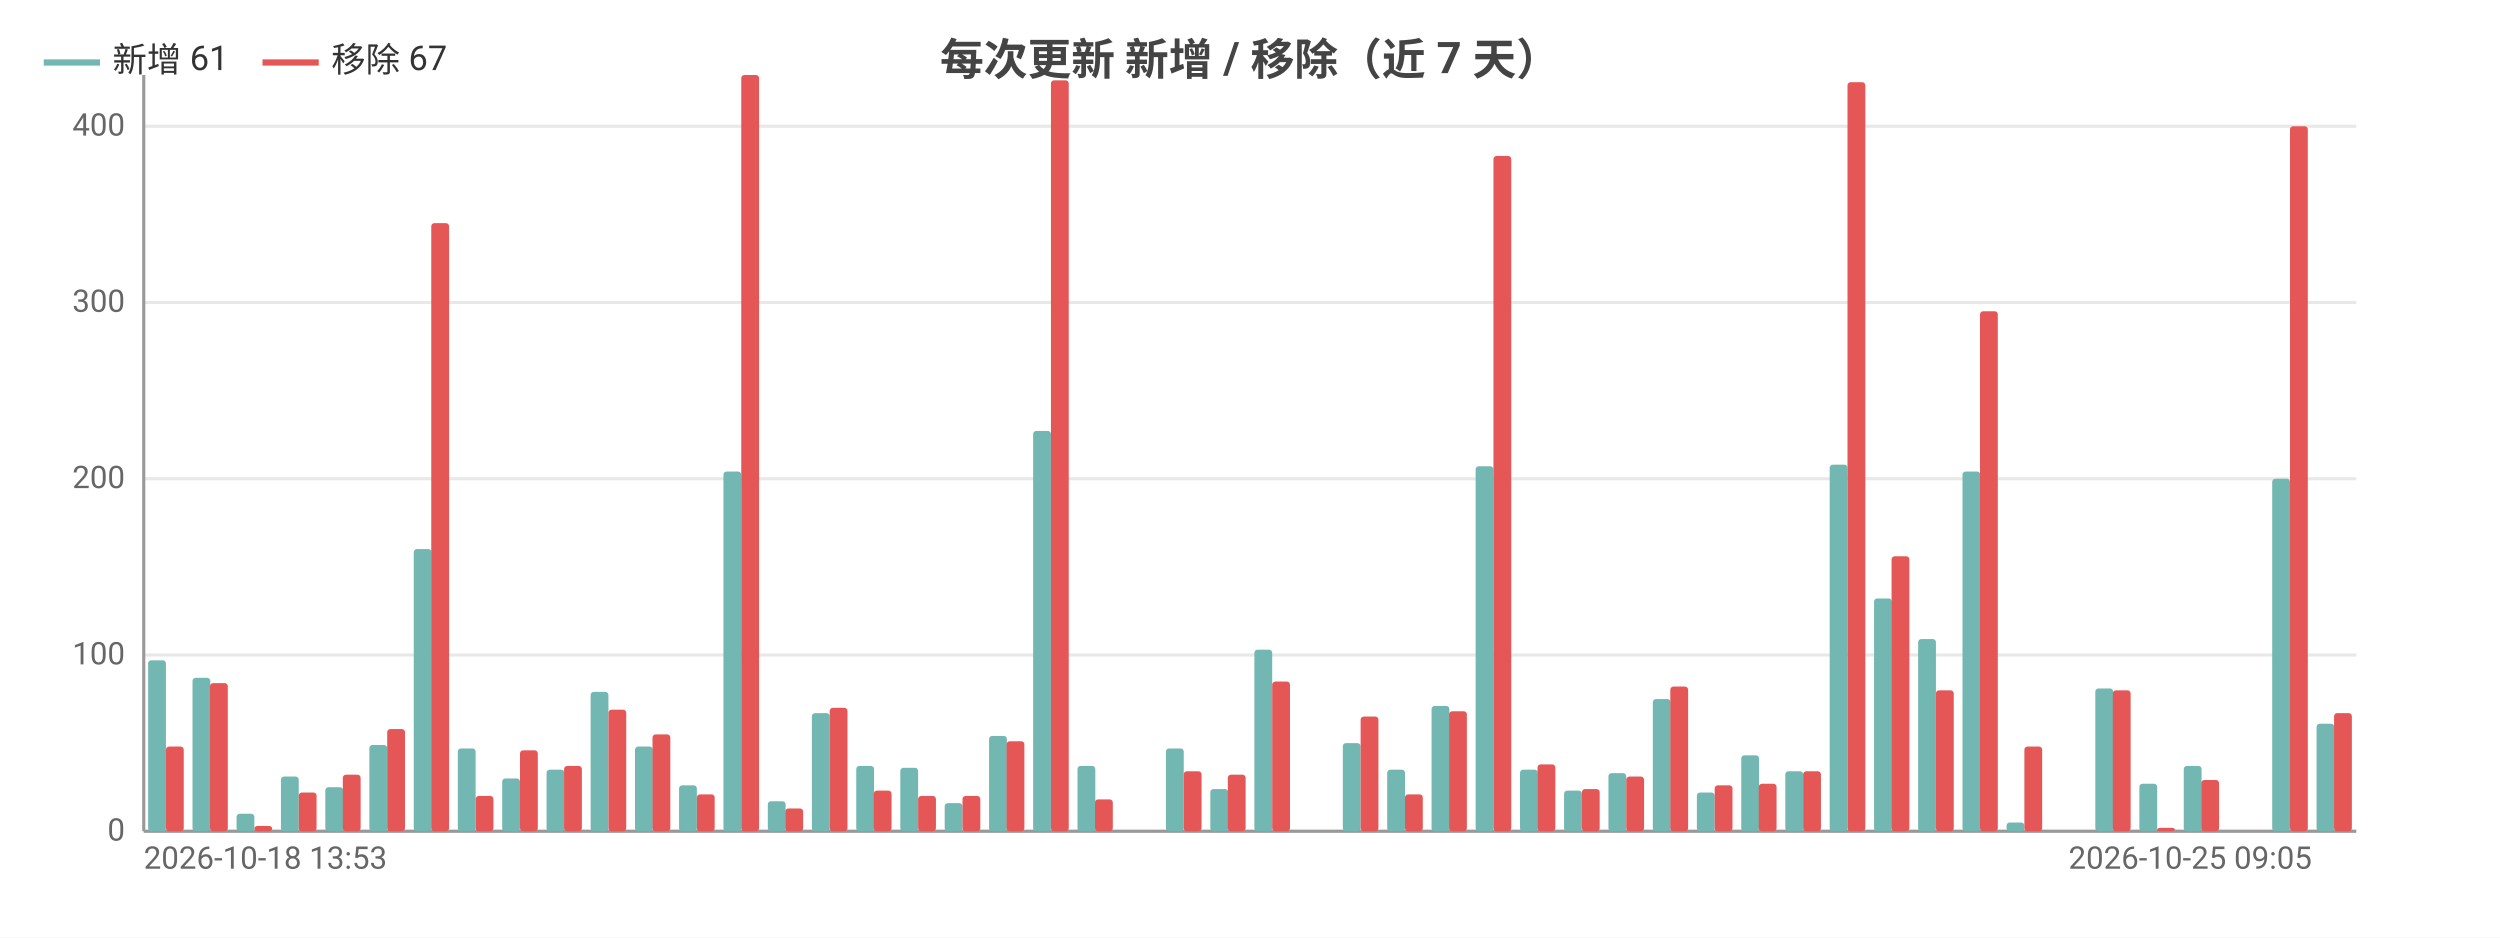
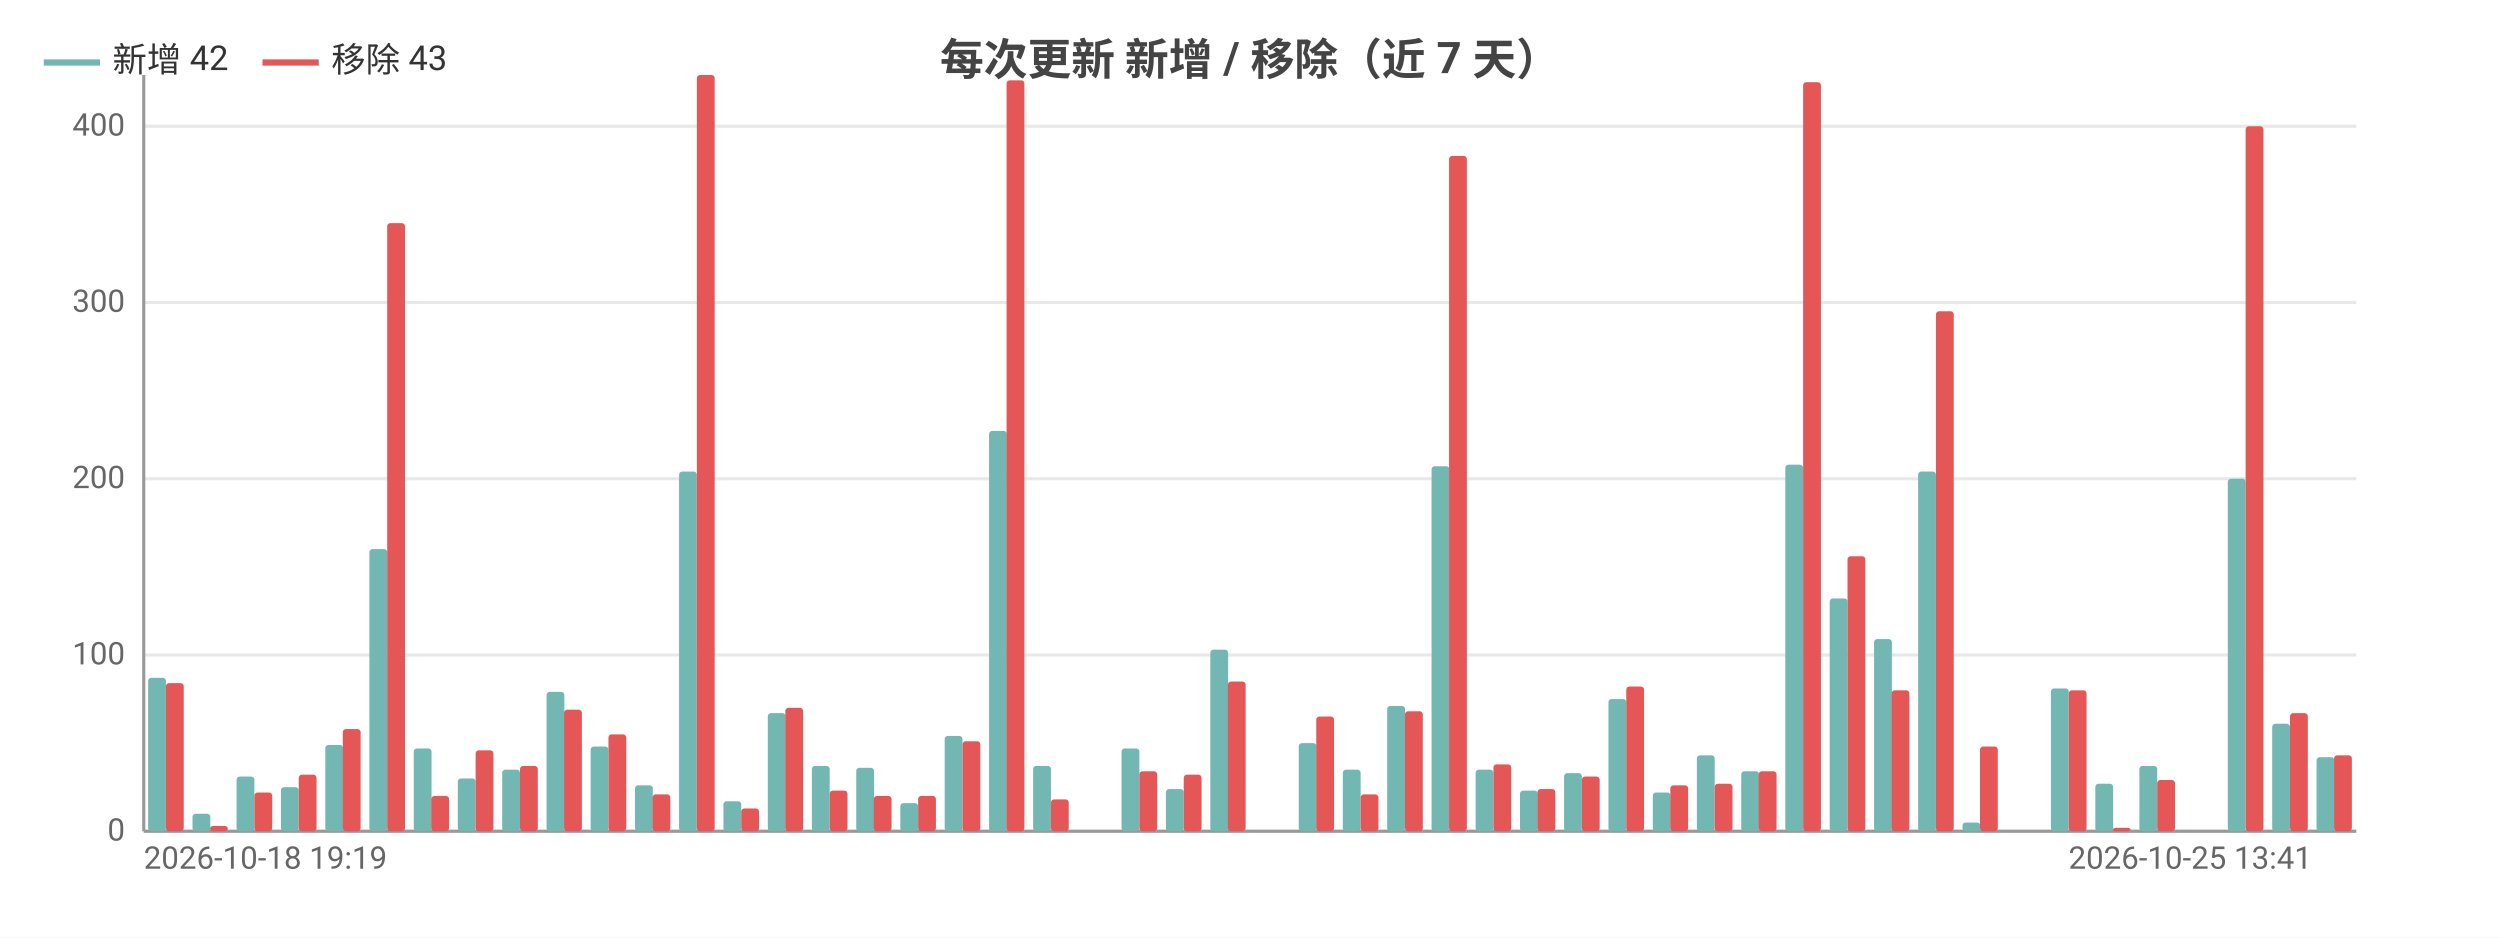
<svg xmlns="http://www.w3.org/2000/svg" width="800" height="300" viewBox="0 0 800 300">
  <rect width="800" height="300" fill="#ffffff" />
  <style>text{font-family:system-ui,-apple-system,'Segoe UI',Roboto,'PingFang SC','Microsoft YaHei','Noto Sans CJK SC',sans-serif}.g{stroke:#e8e8e8;stroke-width:1}.a{stroke:#999;stroke-width:1}.t{font-size:10px;fill:#666}.m{font-size:10px;text-anchor:middle;fill:#666}.e{font-size:10px;text-anchor:end;fill:#666}.l{font-size:11px;fill:#333}.tt{font-size:14px;font-weight:600;text-anchor:middle;fill:#444}.em{font-size:13px;text-anchor:middle;fill:#999}</style>
  <text class="tt" x="400.0" y="24">每次更新 新增 / 移除（近 7 天）</text>
  <line class="g" x1="46" y1="266" x2="754" y2="266" />
  <text class="e" x="40" y="269">0</text>
  <line class="g" x1="46" y1="209.6" x2="754" y2="209.6" />
  <text class="e" x="40" y="212.6">100</text>
  <line class="g" x1="46" y1="153.2" x2="754" y2="153.2" />
  <text class="e" x="40" y="156.2">200</text>
  <line class="g" x1="46" y1="96.8" x2="754" y2="96.8" />
  <text class="e" x="40" y="99.8">300</text>
  <line class="g" x1="46" y1="40.4" x2="754" y2="40.4" />
  <text class="e" x="40" y="43.4">400</text>
  <line class="a" x1="46" y1="24" x2="46" y2="266" />
  <line class="a" x1="46" y1="266" x2="754" y2="266" />
-   <rect x="47.4" y="211.3" width="5.7" height="54.7" fill="#72b7b2" rx="1" />
-   <rect x="53.1" y="238.9" width="5.7" height="27.1" fill="#e45756" rx="1" />
-   <rect x="61.6" y="216.9" width="5.7" height="49.1" fill="#72b7b2" rx="1" />
-   <rect x="67.2" y="218.6" width="5.7" height="47.4" fill="#e45756" rx="1" />
-   <rect x="75.7" y="260.4" width="5.7" height="5.6" fill="#72b7b2" rx="1" />
-   <rect x="81.4" y="264.3" width="5.7" height="1.7" fill="#e45756" rx="1" />
-   <rect x="89.9" y="248.5" width="5.7" height="17.5" fill="#72b7b2" rx="1" />
-   <rect x="95.6" y="253.6" width="5.7" height="12.4" fill="#e45756" rx="1" />
-   <rect x="104.1" y="251.9" width="5.7" height="14.1" fill="#72b7b2" rx="1" />
-   <rect x="109.7" y="247.9" width="5.7" height="18.1" fill="#e45756" rx="1" />
-   <rect x="118.2" y="238.4" width="5.7" height="27.6" fill="#72b7b2" rx="1" />
-   <rect x="123.9" y="233.3" width="5.7" height="32.7" fill="#e45756" rx="1" />
-   <rect x="132.4" y="175.7" width="5.7" height="90.3" fill="#72b7b2" rx="1" />
-   <rect x="138.0" y="71.4" width="5.7" height="194.6" fill="#e45756" rx="1" />
-   <rect x="146.5" y="239.5" width="5.7" height="26.5" fill="#72b7b2" rx="1" />
-   <rect x="152.2" y="254.7" width="5.7" height="11.3" fill="#e45756" rx="1" />
-   <rect x="160.7" y="249.1" width="5.7" height="16.9" fill="#72b7b2" rx="1" />
-   <rect x="166.4" y="240.1" width="5.7" height="25.9" fill="#e45756" rx="1" />
-   <rect x="174.9" y="246.3" width="5.7" height="19.7" fill="#72b7b2" rx="1" />
-   <rect x="180.5" y="245.1" width="5.7" height="20.9" fill="#e45756" rx="1" />
-   <rect x="189.0" y="221.4" width="5.7" height="44.6" fill="#72b7b2" rx="1" />
-   <rect x="194.7" y="227.1" width="5.7" height="38.9" fill="#e45756" rx="1" />
-   <rect x="203.2" y="238.9" width="5.7" height="27.1" fill="#72b7b2" rx="1" />
-   <rect x="208.8" y="235.0" width="5.7" height="31.0" fill="#e45756" rx="1" />
-   <rect x="217.3" y="251.3" width="5.7" height="14.7" fill="#72b7b2" rx="1" />
-   <rect x="223" y="254.2" width="5.7" height="11.8" fill="#e45756" rx="1" />
-   <rect x="231.5" y="150.9" width="5.7" height="115.1" fill="#72b7b2" rx="1" />
-   <rect x="237.2" y="24" width="5.7" height="242" fill="#e45756" rx="1" />
-   <rect x="245.7" y="256.4" width="5.7" height="9.6" fill="#72b7b2" rx="1" />
-   <rect x="251.3" y="258.7" width="5.7" height="7.3" fill="#e45756" rx="1" />
-   <rect x="259.8" y="228.2" width="5.7" height="37.8" fill="#72b7b2" rx="1" />
-   <rect x="265.5" y="226.5" width="5.7" height="39.5" fill="#e45756" rx="1" />
-   <rect x="274.0" y="245.1" width="5.7" height="20.9" fill="#72b7b2" rx="1" />
-   <rect x="279.6" y="253.0" width="5.7" height="13.0" fill="#e45756" rx="1" />
-   <rect x="288.1" y="245.7" width="5.7" height="20.3" fill="#72b7b2" rx="1" />
+   <rect x="47.4" y="216.9" width="5.7" height="49.1" fill="#72b7b2" rx="1" />
+   <rect x="53.1" y="218.6" width="5.7" height="47.4" fill="#e45756" rx="1" />
+   <rect x="61.6" y="260.4" width="5.7" height="5.6" fill="#72b7b2" rx="1" />
+   <rect x="67.2" y="264.3" width="5.7" height="1.7" fill="#e45756" rx="1" />
+   <rect x="75.7" y="248.5" width="5.7" height="17.5" fill="#72b7b2" rx="1" />
+   <rect x="81.4" y="253.6" width="5.7" height="12.4" fill="#e45756" rx="1" />
+   <rect x="89.9" y="251.9" width="5.7" height="14.1" fill="#72b7b2" rx="1" />
+   <rect x="95.6" y="247.9" width="5.7" height="18.1" fill="#e45756" rx="1" />
+   <rect x="104.1" y="238.4" width="5.7" height="27.6" fill="#72b7b2" rx="1" />
+   <rect x="109.7" y="233.3" width="5.7" height="32.7" fill="#e45756" rx="1" />
+   <rect x="118.2" y="175.7" width="5.7" height="90.3" fill="#72b7b2" rx="1" />
+   <rect x="123.9" y="71.4" width="5.7" height="194.6" fill="#e45756" rx="1" />
+   <rect x="132.4" y="239.5" width="5.7" height="26.5" fill="#72b7b2" rx="1" />
+   <rect x="138.0" y="254.7" width="5.7" height="11.3" fill="#e45756" rx="1" />
+   <rect x="146.5" y="249.1" width="5.7" height="16.9" fill="#72b7b2" rx="1" />
+   <rect x="152.2" y="240.1" width="5.7" height="25.9" fill="#e45756" rx="1" />
+   <rect x="160.7" y="246.3" width="5.7" height="19.7" fill="#72b7b2" rx="1" />
+   <rect x="166.4" y="245.1" width="5.7" height="20.9" fill="#e45756" rx="1" />
+   <rect x="174.9" y="221.4" width="5.7" height="44.6" fill="#72b7b2" rx="1" />
+   <rect x="180.5" y="227.1" width="5.7" height="38.9" fill="#e45756" rx="1" />
+   <rect x="189.0" y="238.9" width="5.7" height="27.1" fill="#72b7b2" rx="1" />
+   <rect x="194.7" y="235.0" width="5.7" height="31.0" fill="#e45756" rx="1" />
+   <rect x="203.2" y="251.3" width="5.7" height="14.7" fill="#72b7b2" rx="1" />
+   <rect x="208.8" y="254.2" width="5.7" height="11.8" fill="#e45756" rx="1" />
+   <rect x="217.3" y="150.9" width="5.7" height="115.1" fill="#72b7b2" rx="1" />
+   <rect x="223" y="24" width="5.7" height="242" fill="#e45756" rx="1" />
+   <rect x="231.5" y="256.4" width="5.7" height="9.6" fill="#72b7b2" rx="1" />
+   <rect x="237.2" y="258.7" width="5.7" height="7.3" fill="#e45756" rx="1" />
+   <rect x="245.7" y="228.2" width="5.7" height="37.8" fill="#72b7b2" rx="1" />
+   <rect x="251.3" y="226.5" width="5.7" height="39.5" fill="#e45756" rx="1" />
+   <rect x="259.8" y="245.1" width="5.7" height="20.9" fill="#72b7b2" rx="1" />
+   <rect x="265.5" y="253.0" width="5.7" height="13.0" fill="#e45756" rx="1" />
+   <rect x="274.0" y="245.7" width="5.7" height="20.3" fill="#72b7b2" rx="1" />
+   <rect x="279.6" y="254.7" width="5.7" height="11.3" fill="#e45756" rx="1" />
+   <rect x="288.1" y="257.0" width="5.7" height="9.0" fill="#72b7b2" rx="1" />
  <rect x="293.8" y="254.7" width="5.7" height="11.3" fill="#e45756" rx="1" />
-   <rect x="302.3" y="257.0" width="5.7" height="9.0" fill="#72b7b2" rx="1" />
-   <rect x="308.0" y="254.7" width="5.7" height="11.3" fill="#e45756" rx="1" />
-   <rect x="316.5" y="235.5" width="5.7" height="30.5" fill="#72b7b2" rx="1" />
-   <rect x="322.1" y="237.2" width="5.7" height="28.8" fill="#e45756" rx="1" />
-   <rect x="330.6" y="137.9" width="5.7" height="128.1" fill="#72b7b2" rx="1" />
-   <rect x="336.3" y="25.7" width="5.7" height="240.3" fill="#e45756" rx="1" />
-   <rect x="344.8" y="245.1" width="5.7" height="20.9" fill="#72b7b2" rx="1" />
-   <rect x="350.4" y="255.8" width="5.7" height="10.2" fill="#e45756" rx="1" />
-   <rect x="358.9" y="266" width="5.7" height="0" fill="#72b7b2" rx="1" />
-   <rect x="364.6" y="266" width="5.7" height="0" fill="#e45756" rx="1" />
-   <rect x="373.1" y="239.5" width="5.7" height="26.5" fill="#72b7b2" rx="1" />
-   <rect x="378.8" y="246.8" width="5.7" height="19.2" fill="#e45756" rx="1" />
-   <rect x="387.3" y="252.5" width="5.7" height="13.5" fill="#72b7b2" rx="1" />
-   <rect x="392.9" y="247.9" width="5.7" height="18.1" fill="#e45756" rx="1" />
-   <rect x="401.4" y="207.9" width="5.7" height="58.1" fill="#72b7b2" rx="1" />
-   <rect x="407.1" y="218.1" width="5.7" height="47.9" fill="#e45756" rx="1" />
-   <rect x="415.6" y="266" width="5.7" height="0" fill="#72b7b2" rx="1" />
-   <rect x="421.2" y="266" width="5.7" height="0" fill="#e45756" rx="1" />
-   <rect x="429.7" y="237.8" width="5.7" height="28.2" fill="#72b7b2" rx="1" />
-   <rect x="435.4" y="229.3" width="5.7" height="36.7" fill="#e45756" rx="1" />
-   <rect x="443.9" y="246.3" width="5.7" height="19.7" fill="#72b7b2" rx="1" />
-   <rect x="449.6" y="254.2" width="5.7" height="11.8" fill="#e45756" rx="1" />
-   <rect x="458.1" y="225.9" width="5.7" height="40.1" fill="#72b7b2" rx="1" />
-   <rect x="463.7" y="227.6" width="5.7" height="38.4" fill="#e45756" rx="1" />
-   <rect x="472.2" y="149.2" width="5.7" height="116.8" fill="#72b7b2" rx="1" />
-   <rect x="477.9" y="49.9" width="5.7" height="216.1" fill="#e45756" rx="1" />
-   <rect x="486.4" y="246.3" width="5.7" height="19.7" fill="#72b7b2" rx="1" />
-   <rect x="492.0" y="244.6" width="5.7" height="21.4" fill="#e45756" rx="1" />
-   <rect x="500.5" y="253.0" width="5.7" height="13.0" fill="#72b7b2" rx="1" />
-   <rect x="506.2" y="252.5" width="5.7" height="13.5" fill="#e45756" rx="1" />
-   <rect x="514.7" y="247.4" width="5.7" height="18.6" fill="#72b7b2" rx="1" />
-   <rect x="520.4" y="248.5" width="5.7" height="17.5" fill="#e45756" rx="1" />
-   <rect x="528.9" y="223.7" width="5.7" height="42.3" fill="#72b7b2" rx="1" />
-   <rect x="534.5" y="219.7" width="5.7" height="46.3" fill="#e45756" rx="1" />
-   <rect x="543.0" y="253.6" width="5.7" height="12.4" fill="#72b7b2" rx="1" />
-   <rect x="548.7" y="251.3" width="5.7" height="14.7" fill="#e45756" rx="1" />
-   <rect x="557.2" y="241.7" width="5.7" height="24.3" fill="#72b7b2" rx="1" />
-   <rect x="562.8" y="250.8" width="5.7" height="15.2" fill="#e45756" rx="1" />
-   <rect x="571.3" y="246.8" width="5.7" height="19.2" fill="#72b7b2" rx="1" />
-   <rect x="577" y="246.8" width="5.7" height="19.2" fill="#e45756" rx="1" />
-   <rect x="585.5" y="148.7" width="5.7" height="117.3" fill="#72b7b2" rx="1" />
-   <rect x="591.2" y="26.3" width="5.7" height="239.7" fill="#e45756" rx="1" />
-   <rect x="599.7" y="191.5" width="5.7" height="74.5" fill="#72b7b2" rx="1" />
-   <rect x="605.3" y="178" width="5.7" height="88" fill="#e45756" rx="1" />
-   <rect x="613.8" y="204.5" width="5.7" height="61.5" fill="#72b7b2" rx="1" />
-   <rect x="619.5" y="220.9" width="5.7" height="45.1" fill="#e45756" rx="1" />
-   <rect x="628.0" y="150.9" width="5.7" height="115.1" fill="#72b7b2" rx="1" />
-   <rect x="633.6" y="99.6" width="5.7" height="166.4" fill="#e45756" rx="1" />
-   <rect x="642.1" y="263.2" width="5.7" height="2.8" fill="#72b7b2" rx="1" />
-   <rect x="647.8" y="238.9" width="5.7" height="27.1" fill="#e45756" rx="1" />
-   <rect x="656.3" y="266" width="5.7" height="0" fill="#72b7b2" rx="1" />
-   <rect x="662.0" y="266" width="5.7" height="0" fill="#e45756" rx="1" />
-   <rect x="670.5" y="220.3" width="5.7" height="45.7" fill="#72b7b2" rx="1" />
-   <rect x="676.1" y="220.9" width="5.7" height="45.1" fill="#e45756" rx="1" />
-   <rect x="684.6" y="250.8" width="5.7" height="15.2" fill="#72b7b2" rx="1" />
-   <rect x="690.3" y="264.9" width="5.7" height="1.1" fill="#e45756" rx="1" />
-   <rect x="698.8" y="245.1" width="5.7" height="20.9" fill="#72b7b2" rx="1" />
-   <rect x="704.4" y="249.6" width="5.7" height="16.4" fill="#e45756" rx="1" />
-   <rect x="712.9" y="266" width="5.7" height="0" fill="#72b7b2" rx="1" />
-   <rect x="718.6" y="266" width="5.7" height="0" fill="#e45756" rx="1" />
-   <rect x="727.1" y="153.2" width="5.7" height="112.8" fill="#72b7b2" rx="1" />
-   <rect x="732.8" y="40.4" width="5.7" height="225.6" fill="#e45756" rx="1" />
-   <rect x="741.3" y="231.6" width="5.7" height="34.4" fill="#72b7b2" rx="1" />
-   <rect x="746.9" y="228.2" width="5.7" height="37.8" fill="#e45756" rx="1" />
-   <text class="t" x="46" y="278">2026-10-18 13:53</text>
-   <text class="e" x="739.8" y="278">2026-10-25 09:05</text>
+   <rect x="302.3" y="235.5" width="5.7" height="30.5" fill="#72b7b2" rx="1" />
+   <rect x="308.0" y="237.2" width="5.7" height="28.8" fill="#e45756" rx="1" />
+   <rect x="316.5" y="137.9" width="5.7" height="128.1" fill="#72b7b2" rx="1" />
+   <rect x="322.1" y="25.7" width="5.7" height="240.3" fill="#e45756" rx="1" />
+   <rect x="330.6" y="245.1" width="5.7" height="20.9" fill="#72b7b2" rx="1" />
+   <rect x="336.3" y="255.8" width="5.7" height="10.2" fill="#e45756" rx="1" />
+   <rect x="344.8" y="266" width="5.7" height="0" fill="#72b7b2" rx="1" />
+   <rect x="350.4" y="266" width="5.7" height="0" fill="#e45756" rx="1" />
+   <rect x="358.9" y="239.5" width="5.7" height="26.5" fill="#72b7b2" rx="1" />
+   <rect x="364.6" y="246.8" width="5.7" height="19.2" fill="#e45756" rx="1" />
+   <rect x="373.1" y="252.5" width="5.7" height="13.5" fill="#72b7b2" rx="1" />
+   <rect x="378.8" y="247.9" width="5.7" height="18.1" fill="#e45756" rx="1" />
+   <rect x="387.3" y="207.9" width="5.7" height="58.1" fill="#72b7b2" rx="1" />
+   <rect x="392.9" y="218.1" width="5.7" height="47.9" fill="#e45756" rx="1" />
+   <rect x="401.4" y="266" width="5.7" height="0" fill="#72b7b2" rx="1" />
+   <rect x="407.1" y="266" width="5.7" height="0" fill="#e45756" rx="1" />
+   <rect x="415.6" y="237.8" width="5.7" height="28.2" fill="#72b7b2" rx="1" />
+   <rect x="421.2" y="229.3" width="5.7" height="36.7" fill="#e45756" rx="1" />
+   <rect x="429.7" y="246.3" width="5.7" height="19.7" fill="#72b7b2" rx="1" />
+   <rect x="435.4" y="254.2" width="5.7" height="11.8" fill="#e45756" rx="1" />
+   <rect x="443.9" y="225.9" width="5.7" height="40.1" fill="#72b7b2" rx="1" />
+   <rect x="449.6" y="227.6" width="5.7" height="38.4" fill="#e45756" rx="1" />
+   <rect x="458.1" y="149.2" width="5.7" height="116.8" fill="#72b7b2" rx="1" />
+   <rect x="463.7" y="49.9" width="5.7" height="216.1" fill="#e45756" rx="1" />
+   <rect x="472.2" y="246.3" width="5.7" height="19.7" fill="#72b7b2" rx="1" />
+   <rect x="477.9" y="244.6" width="5.7" height="21.4" fill="#e45756" rx="1" />
+   <rect x="486.4" y="253.0" width="5.7" height="13.0" fill="#72b7b2" rx="1" />
+   <rect x="492.0" y="252.5" width="5.7" height="13.5" fill="#e45756" rx="1" />
+   <rect x="500.5" y="247.4" width="5.7" height="18.6" fill="#72b7b2" rx="1" />
+   <rect x="506.2" y="248.5" width="5.7" height="17.5" fill="#e45756" rx="1" />
+   <rect x="514.7" y="223.7" width="5.7" height="42.3" fill="#72b7b2" rx="1" />
+   <rect x="520.4" y="219.7" width="5.7" height="46.3" fill="#e45756" rx="1" />
+   <rect x="528.9" y="253.6" width="5.7" height="12.4" fill="#72b7b2" rx="1" />
+   <rect x="534.5" y="251.3" width="5.7" height="14.7" fill="#e45756" rx="1" />
+   <rect x="543.0" y="241.7" width="5.7" height="24.3" fill="#72b7b2" rx="1" />
+   <rect x="548.7" y="250.8" width="5.7" height="15.2" fill="#e45756" rx="1" />
+   <rect x="557.2" y="246.8" width="5.7" height="19.2" fill="#72b7b2" rx="1" />
+   <rect x="562.8" y="246.8" width="5.7" height="19.2" fill="#e45756" rx="1" />
+   <rect x="571.3" y="148.7" width="5.7" height="117.3" fill="#72b7b2" rx="1" />
+   <rect x="577" y="26.3" width="5.7" height="239.7" fill="#e45756" rx="1" />
+   <rect x="585.5" y="191.5" width="5.7" height="74.5" fill="#72b7b2" rx="1" />
+   <rect x="591.2" y="178" width="5.7" height="88" fill="#e45756" rx="1" />
+   <rect x="599.7" y="204.5" width="5.7" height="61.5" fill="#72b7b2" rx="1" />
+   <rect x="605.3" y="220.9" width="5.7" height="45.1" fill="#e45756" rx="1" />
+   <rect x="613.8" y="150.9" width="5.7" height="115.1" fill="#72b7b2" rx="1" />
+   <rect x="619.5" y="99.6" width="5.7" height="166.4" fill="#e45756" rx="1" />
+   <rect x="628.0" y="263.2" width="5.7" height="2.8" fill="#72b7b2" rx="1" />
+   <rect x="633.6" y="238.9" width="5.7" height="27.1" fill="#e45756" rx="1" />
+   <rect x="642.1" y="266" width="5.7" height="0" fill="#72b7b2" rx="1" />
+   <rect x="647.8" y="266" width="5.7" height="0" fill="#e45756" rx="1" />
+   <rect x="656.3" y="220.3" width="5.7" height="45.7" fill="#72b7b2" rx="1" />
+   <rect x="662.0" y="220.9" width="5.7" height="45.1" fill="#e45756" rx="1" />
+   <rect x="670.5" y="250.8" width="5.7" height="15.2" fill="#72b7b2" rx="1" />
+   <rect x="676.1" y="264.9" width="5.7" height="1.1" fill="#e45756" rx="1" />
+   <rect x="684.6" y="245.1" width="5.7" height="20.9" fill="#72b7b2" rx="1" />
+   <rect x="690.3" y="249.6" width="5.7" height="16.4" fill="#e45756" rx="1" />
+   <rect x="698.8" y="266" width="5.7" height="0" fill="#72b7b2" rx="1" />
+   <rect x="704.4" y="266" width="5.7" height="0" fill="#e45756" rx="1" />
+   <rect x="712.9" y="153.2" width="5.7" height="112.8" fill="#72b7b2" rx="1" />
+   <rect x="718.6" y="40.4" width="5.7" height="225.6" fill="#e45756" rx="1" />
+   <rect x="727.1" y="231.6" width="5.7" height="34.4" fill="#72b7b2" rx="1" />
+   <rect x="732.8" y="228.2" width="5.7" height="37.8" fill="#e45756" rx="1" />
+   <rect x="741.3" y="242.3" width="5.7" height="23.7" fill="#72b7b2" rx="1" />
+   <rect x="746.9" y="241.7" width="5.7" height="24.3" fill="#e45756" rx="1" />
+   <text class="t" x="46" y="278">2026-10-18 19:19</text>
+   <text class="e" x="739.8" y="278">2026-10-25 13:41</text>
  <line x1="14" y1="20" x2="32" y2="20" stroke="#72b7b2" stroke-width="2" />
-   <text class="l" x="36" y="23">新增 61</text>
+   <text class="l" x="36" y="23">新增 42</text>
  <line x1="84.0" y1="20" x2="102.0" y2="20" stroke="#e45756" stroke-width="2" />
-   <text class="l" x="106.0" y="23">移除 67</text>
+   <text class="l" x="106.0" y="23">移除 43</text>
</svg>
